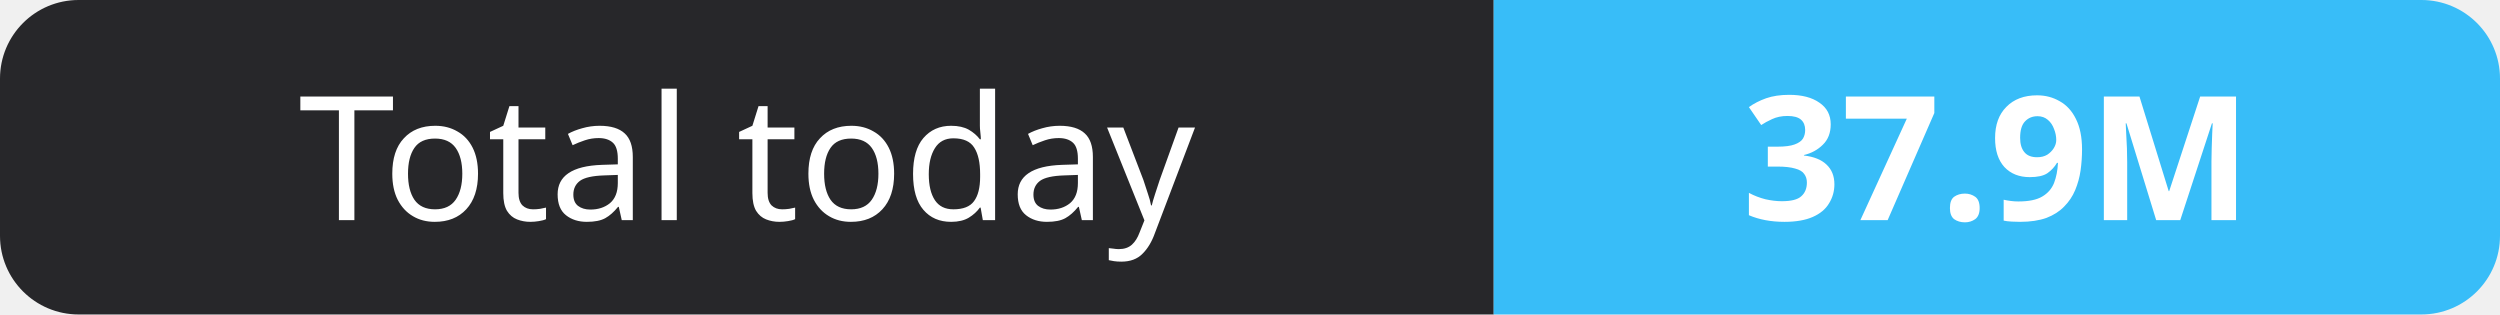
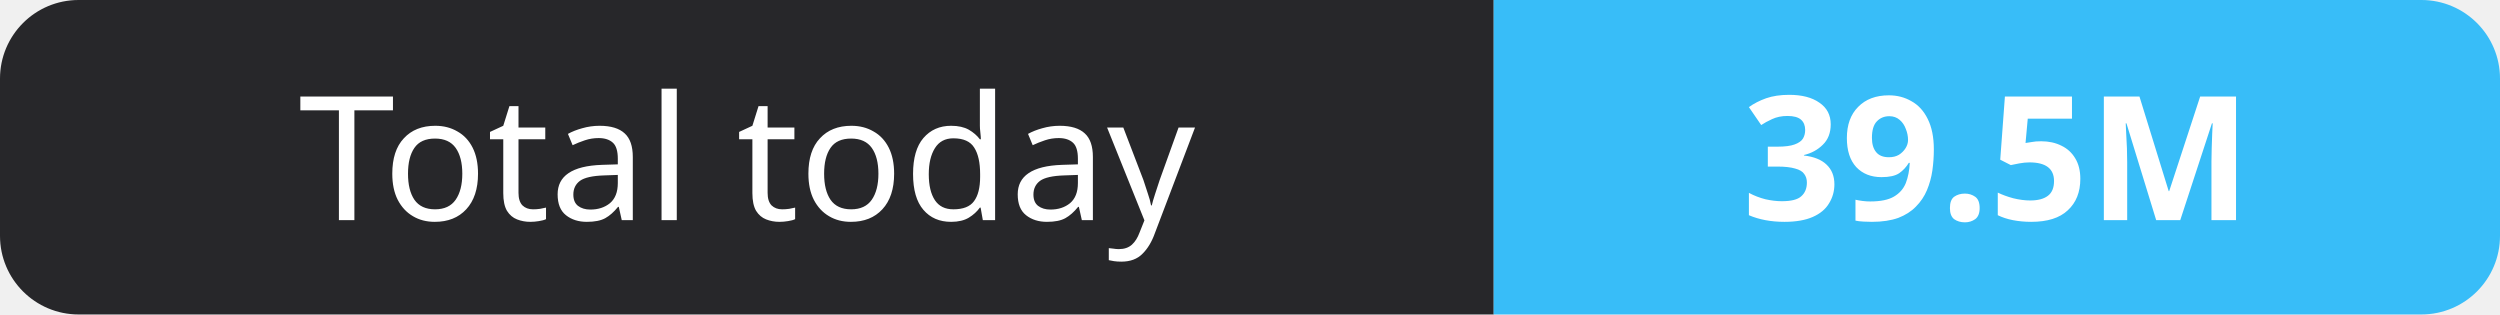
- <svg xmlns="http://www.w3.org/2000/svg" width="159" height="20" role="img" aria-label="Total today: 37.9M">
+ <svg xmlns="http://www.w3.org/2000/svg" width="159" height="20" role="img" aria-label="Total today: 39.5M">
  <clipPath id="r">
    <rect width="159" height="20" rx="5" fill="#fff" />
  </clipPath>
  <g clip-path="url(#r)">
    <rect width="95" height="20" fill="#27272a" />
    <rect x="95" width="64" height="20" fill="#38bdf8" />
  </g>
  <g fill="#fff" text-anchor="middle" font-family="Verdana,Geneva,sans-serif" font-size="11">
    <text x="47.5" y="14">Total today</text>
-     <text x="127.0" y="14" font-weight="700">37.9M</text>
+     <text x="127.0" y="14" font-weight="700">39.5M</text>
  </g>
</svg>
